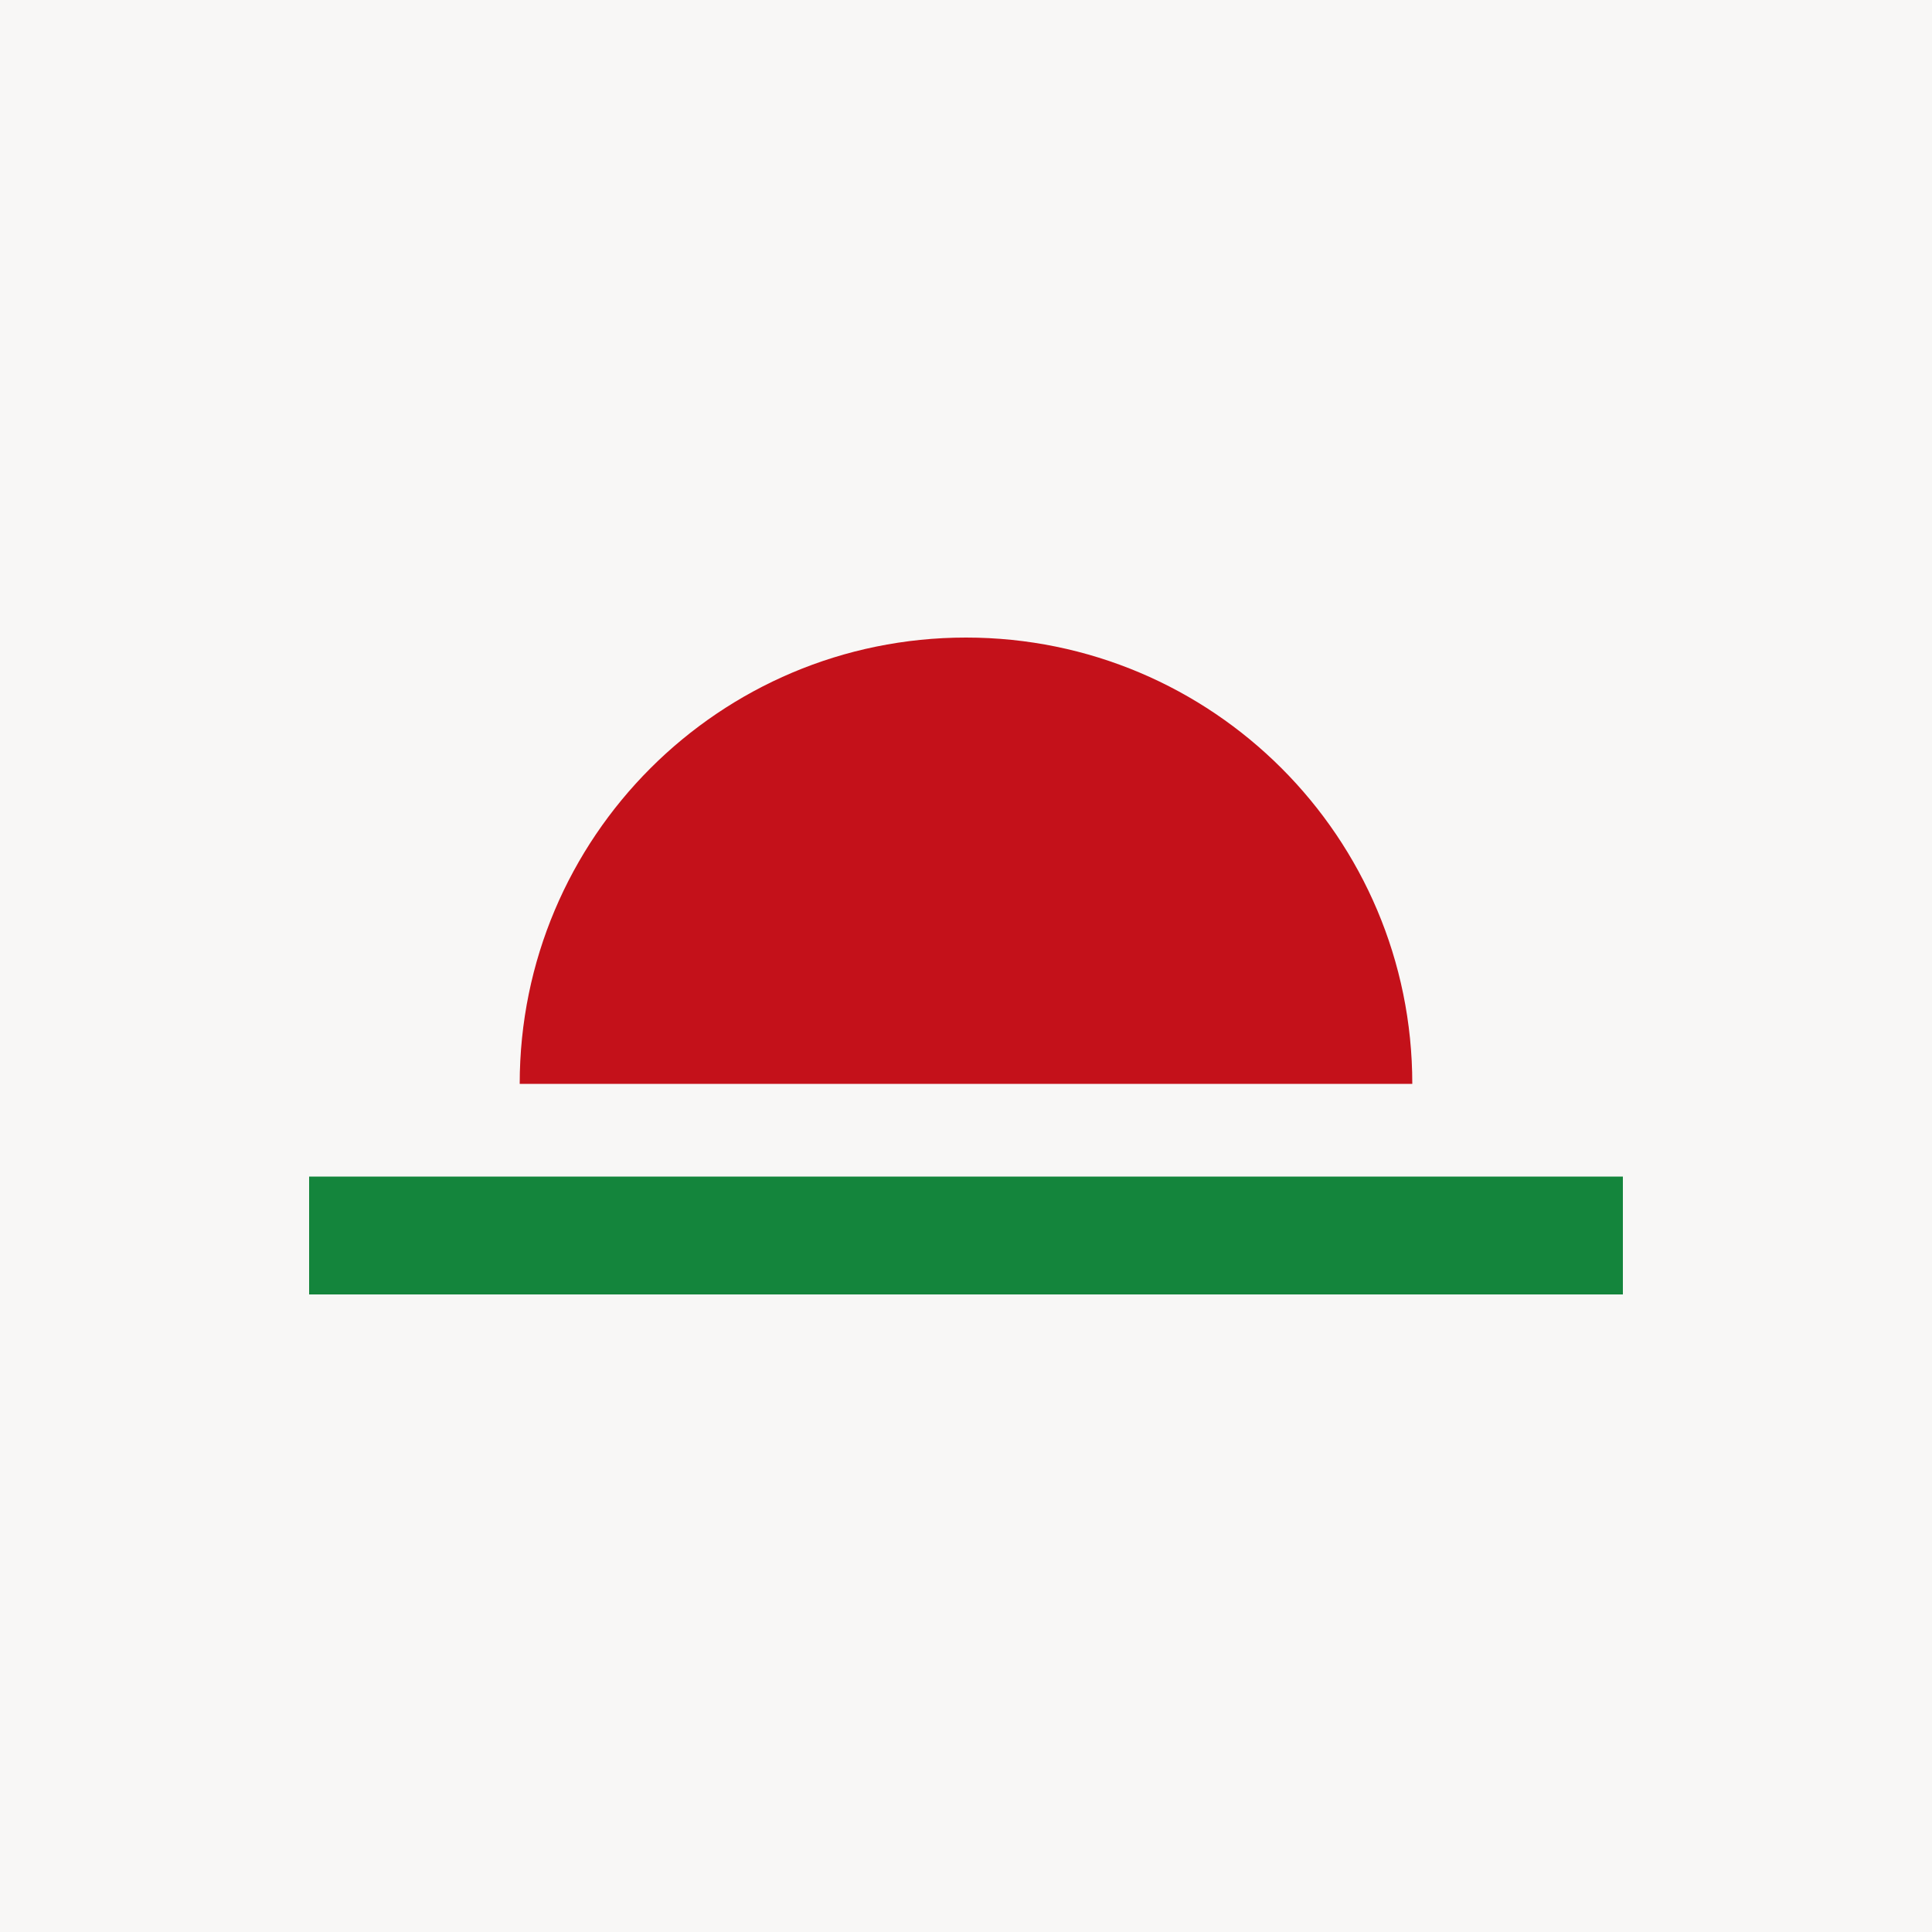
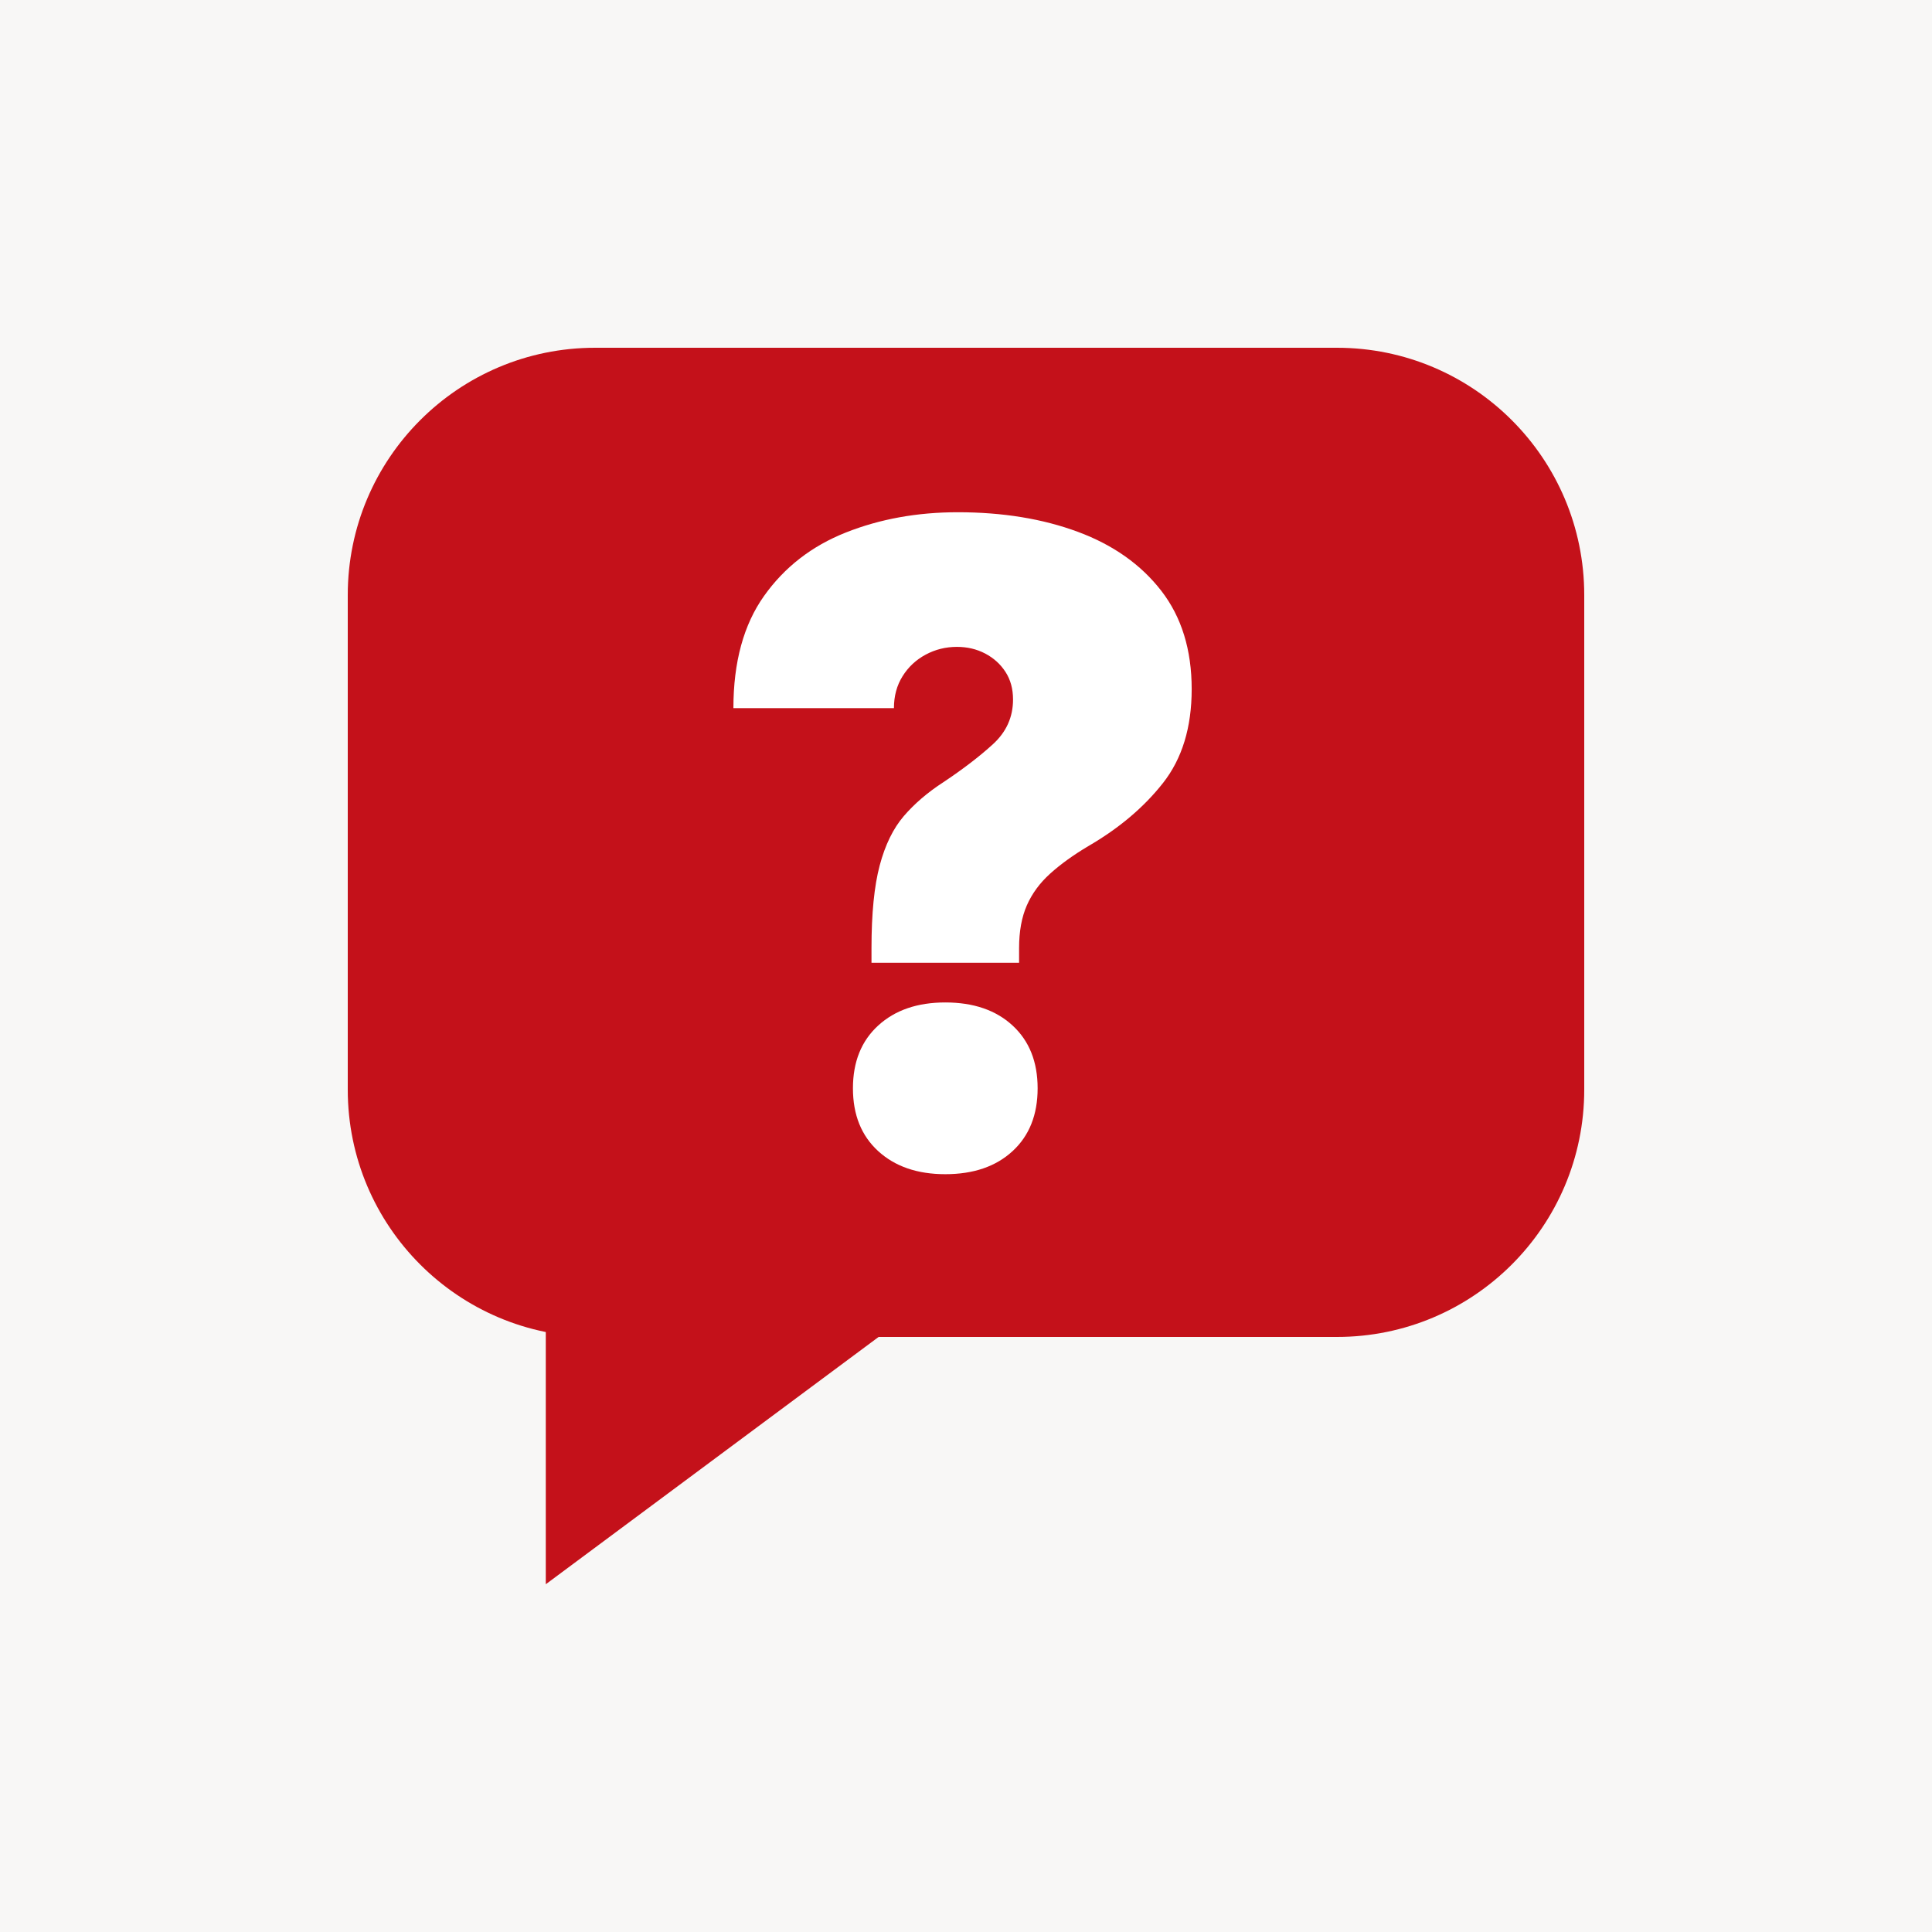
<svg xmlns="http://www.w3.org/2000/svg" viewBox="0 0 200 200" width="512" height="512">
  <rect width="200" height="200" fill="#F8F7F6" />
-   <path d="M53.8,112.2 A46.2,46.2 0 0 1 146.2,112.2 Z" fill="#C4111A" />
-   <rect x="32.0" y="121.8" width="136.0" height="12.2" fill="#14853C" />
+   <rect x="36.0" y="36.0" width="128.0" height="102.4" rx="25.6" fill="#C4111A" />
+   <path d="M56.5,137.4 L56.5,164.0 L92.3,137.4 Z" fill="#C4111A" />
+   <path d="M90.217 99.663V98.144Q90.217 92.784 91.066 89.59Q91.915 86.396 93.567 84.475Q95.22 82.554 97.632 80.991Q100.715 78.936 102.792 77.037Q104.869 75.139 104.869 72.414Q104.869 70.761 104.087 69.555Q103.306 68.349 101.988 67.656Q100.67 66.964 99.062 66.964Q97.32 66.964 95.823 67.768Q94.327 68.572 93.433 70.002Q92.54 71.431 92.54 73.307H75.922Q75.922 66.16 79.094 61.693Q82.266 57.226 87.559 55.126Q92.853 53.027 99.151 53.027Q106.12 53.027 111.592 55.059Q117.064 57.092 120.214 61.157Q123.363 65.222 123.363 71.342Q123.363 77.283 120.392 81.058Q117.422 84.832 112.642 87.602Q110.319 88.987 108.711 90.439Q107.103 91.89 106.299 93.722Q105.495 95.554 105.495 98.144V99.663ZM97.856 121.552Q93.523 121.552 90.909 119.162Q88.296 116.772 88.296 112.663Q88.296 108.553 90.909 106.163Q93.523 103.773 97.856 103.773Q102.234 103.773 104.824 106.163Q107.415 108.553 107.415 112.663Q107.415 116.772 104.824 119.162Q102.234 121.552 97.856 121.552Z" fill="#FFFFFF" />
</svg>
